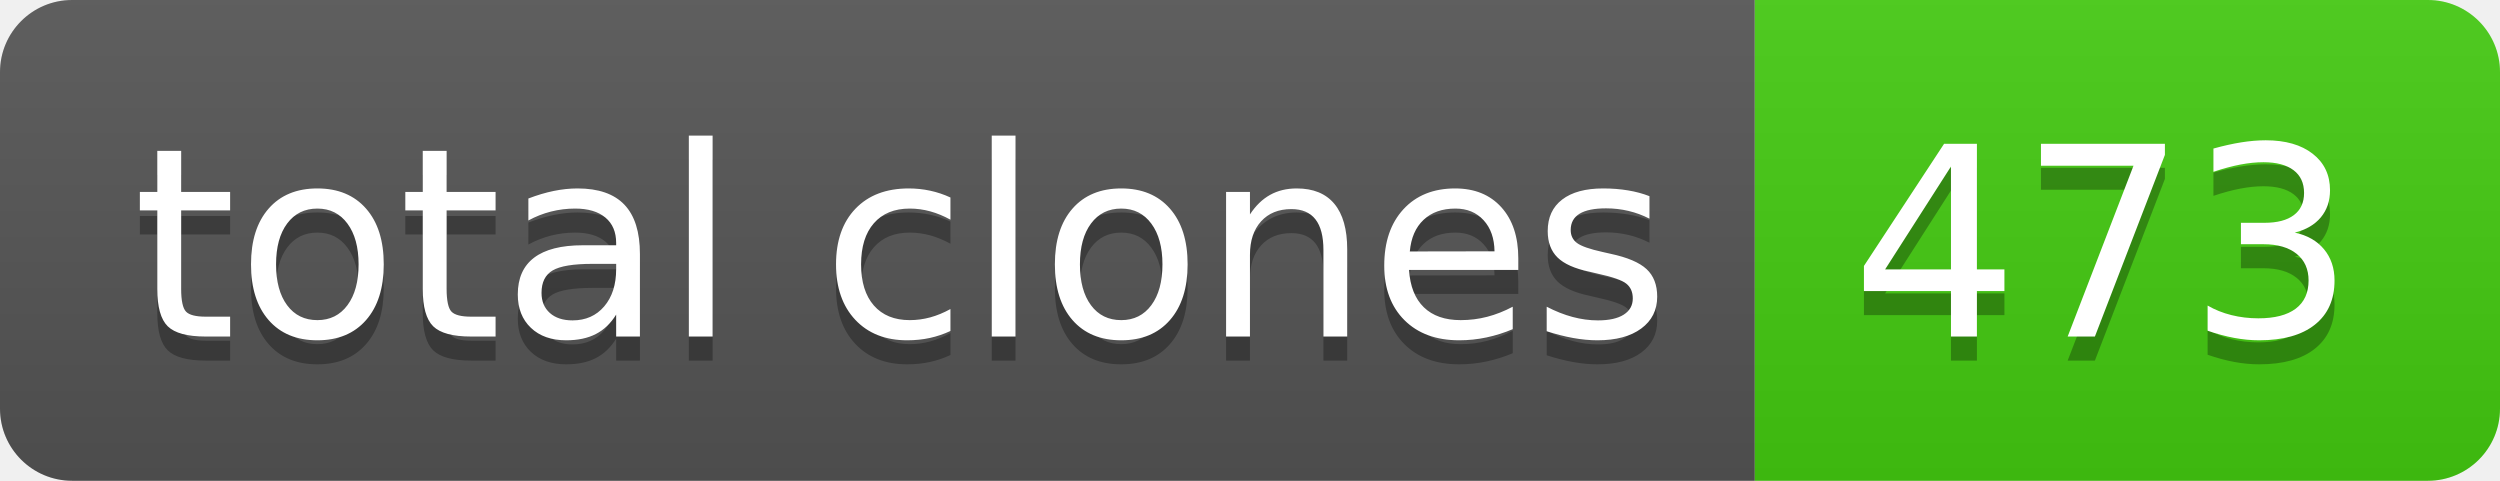
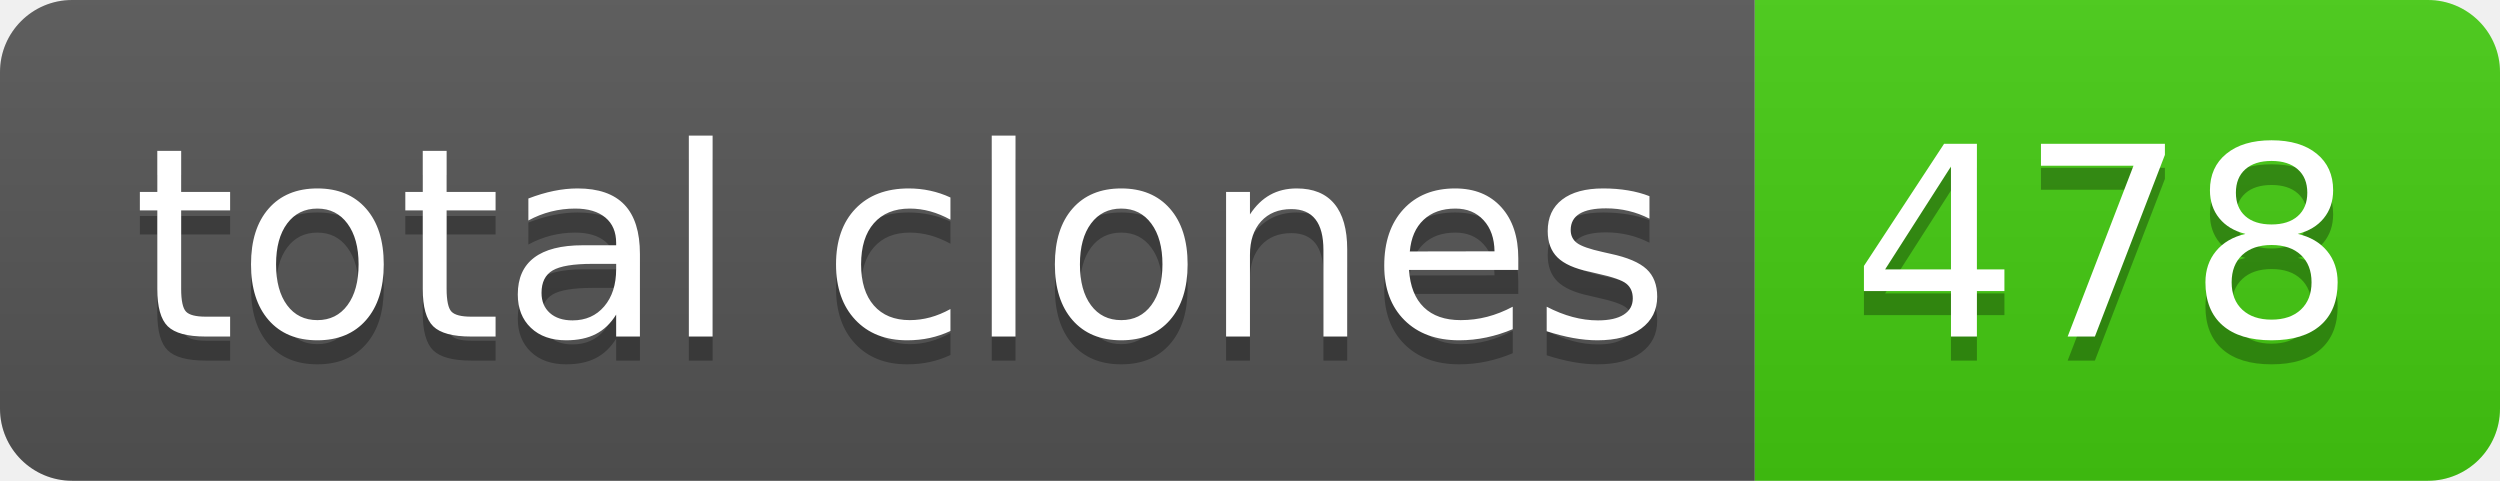
- <svg xmlns="http://www.w3.org/2000/svg" width="104" height="20" role="img" aria-label="total clones: 473">
+ <svg xmlns="http://www.w3.org/2000/svg" width="104" height="20" role="img" aria-label="total clones: 478">
  <linearGradient id="s" x2="0" y2="100%">
    <stop offset="0" stop-color="#bbb" stop-opacity=".1" />
    <stop offset="1" stop-opacity=".1" />
  </linearGradient>
  <clipPath id="r">
    <rect width="104" height="20" rx="3" fill="#fff" />
  </clipPath>
  <g clip-path="url(#r)">
    <rect width="73" height="20" fill="#555" />
    <rect x="73" width="31" height="20" fill="#4c1" />
    <rect width="104" height="20" fill="url(#s)" />
  </g>
  <g fill="#fff" text-anchor="middle" font-family="Verdana,Geneva,DejaVu Sans,sans-serif" text-rendering="geometricPrecision" font-size="110">
    <text aria-hidden="true" x="375" y="150" fill="#010101" fill-opacity=".3" transform="scale(.1)" textLength="630">total clones</text>
    <text x="375" y="140" transform="scale(.1)" fill="#fff" textLength="630">total clones</text>
-     <text aria-hidden="true" x="875" y="150" fill="#010101" fill-opacity=".3" transform="scale(.1)" textLength="210">473</text>
-     <text x="875" y="140" transform="scale(.1)" fill="#fff" textLength="210">473</text>
+     <text aria-hidden="true" x="875" y="150" fill="#010101" fill-opacity=".3" transform="scale(.1)" textLength="210">478</text>
+     <text x="875" y="140" transform="scale(.1)" fill="#fff" textLength="210">478</text>
  </g>
</svg>
